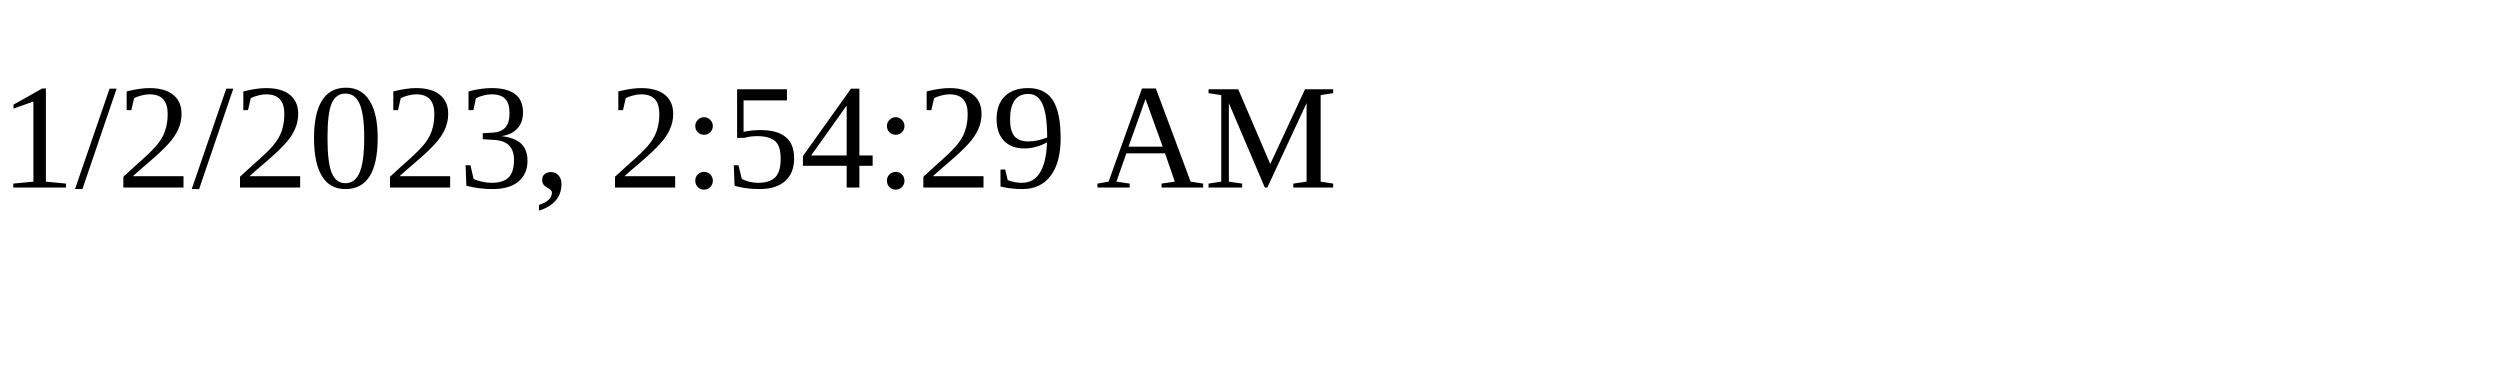
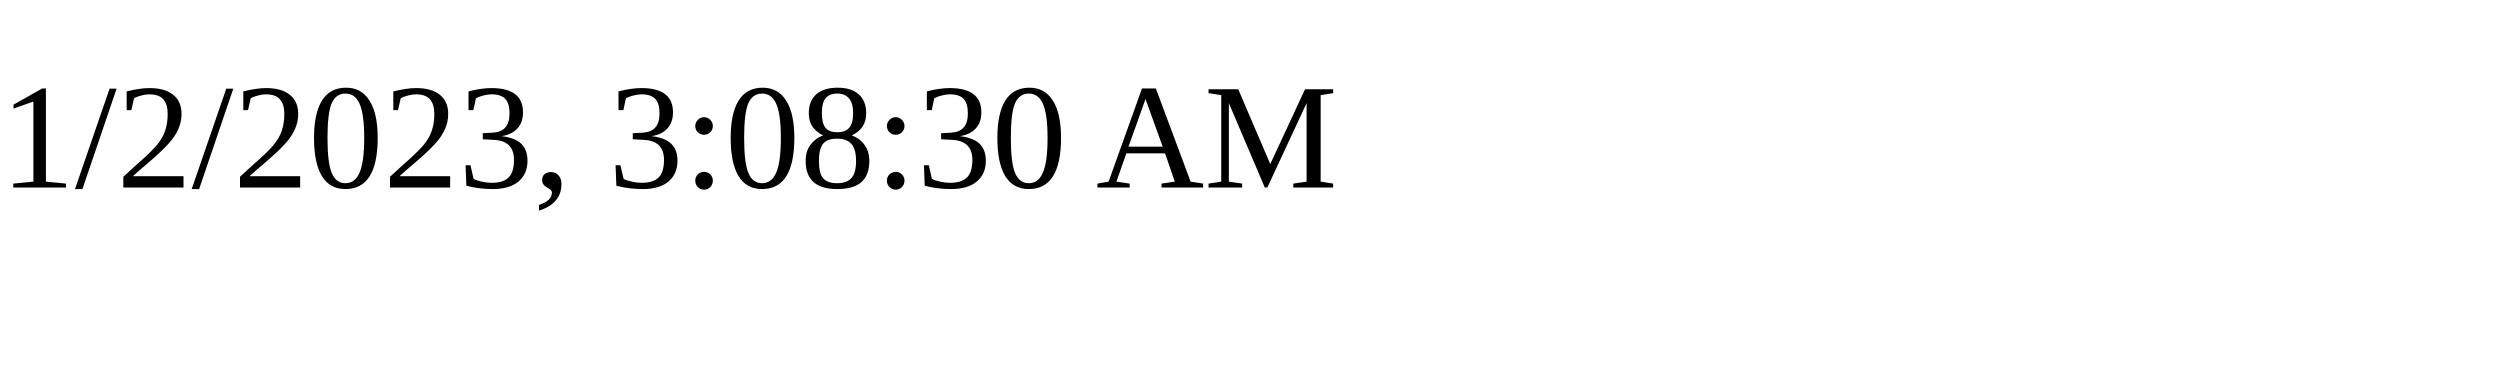
<svg xmlns="http://www.w3.org/2000/svg" height="30" width="200">
-   <text x="0" y="15">1/2/2023, 2:54:29 AM</text>
+   <text x="0" y="15">1/2/2023, 3:08:30 AM</text>
</svg>
